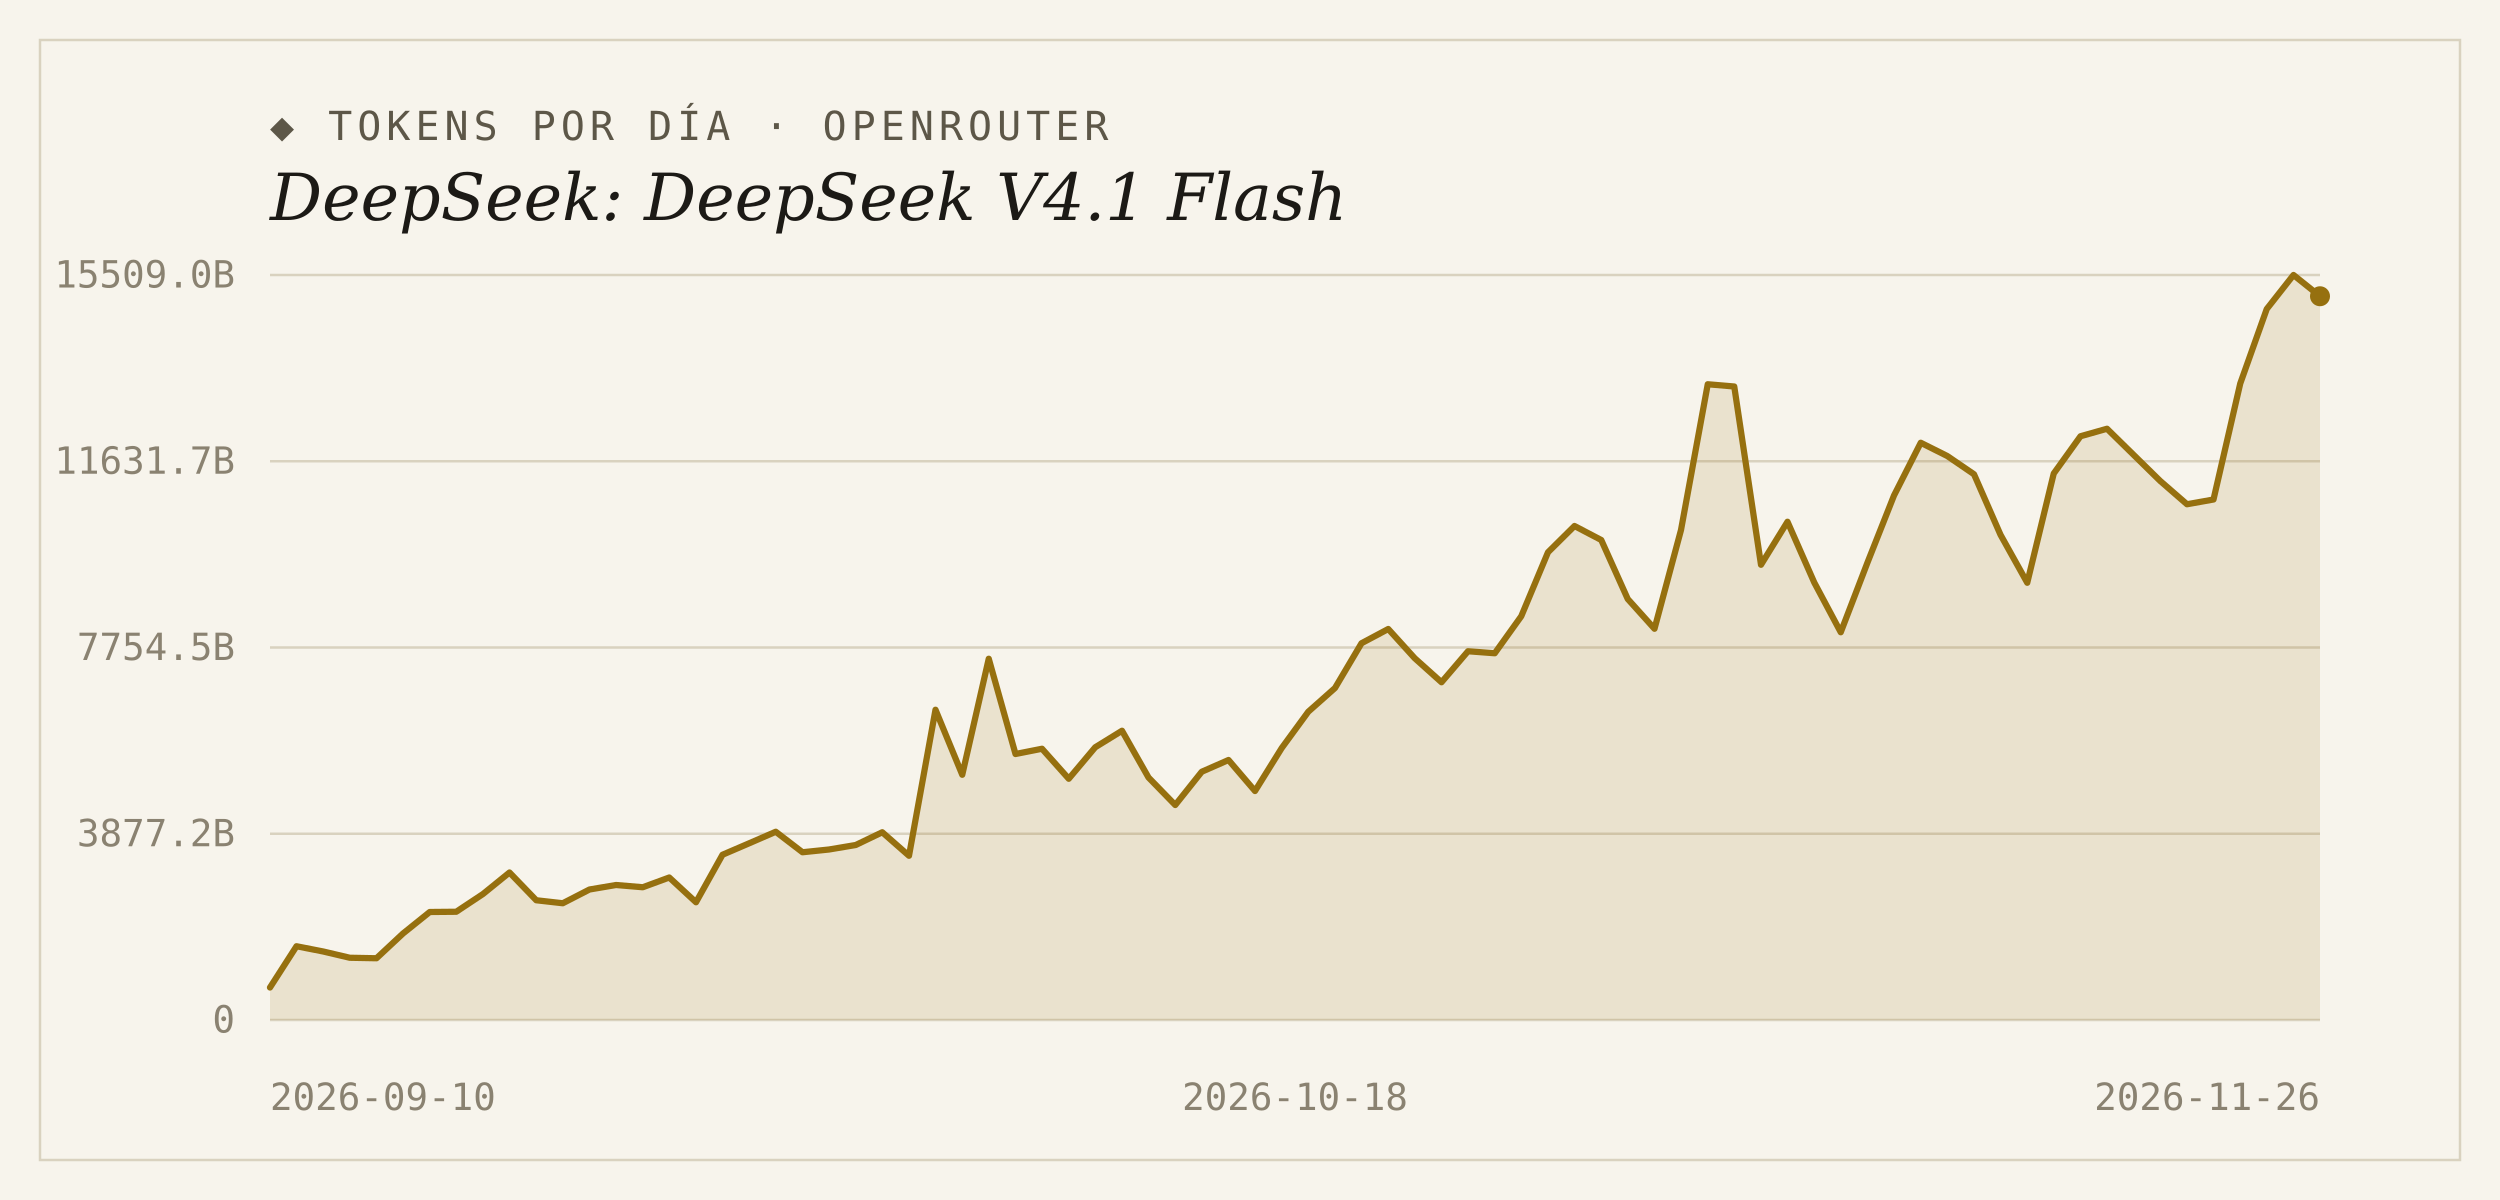
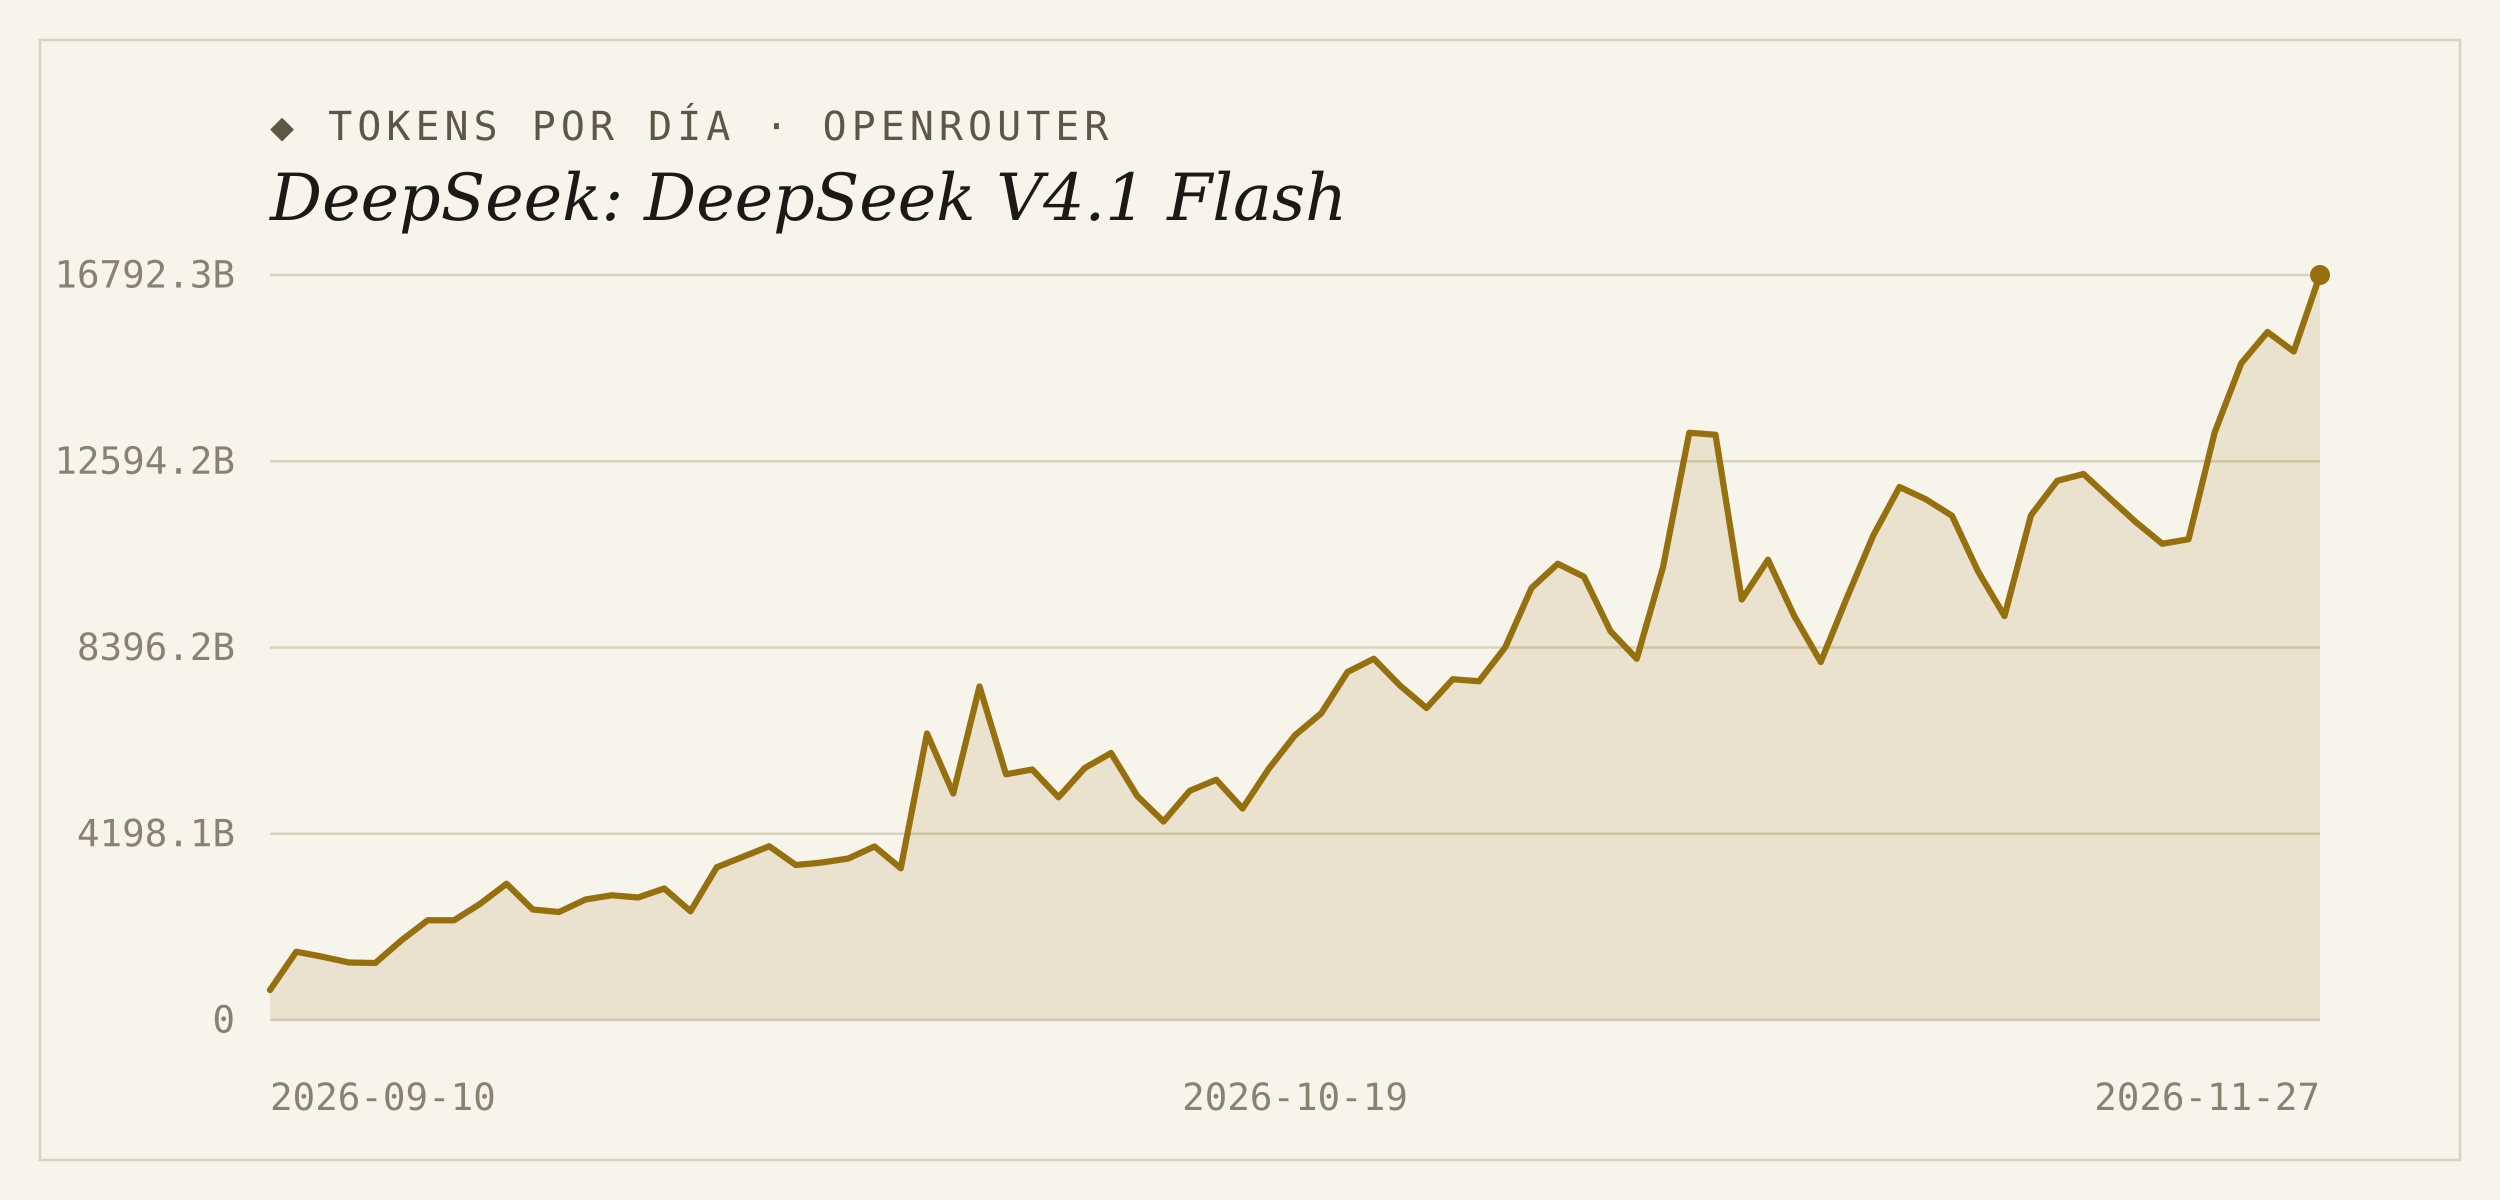
<svg xmlns="http://www.w3.org/2000/svg" width="1000" height="480" viewBox="0 0 1000 480">
  <rect width="1000" height="480" fill="#f7f4ec" />
  <rect x="16" y="16" width="968" height="448" fill="none" stroke="#d9d2bf" stroke-width="1" />
  <text x="108" y="56" font-family="'DejaVu Sans Mono', Consolas, monospace" font-size="16" letter-spacing="2" fill="#5d5748">◆ TOKENS POR DÍA · OPENROUTER</text>
  <text x="108" y="88" font-family="Georgia, 'DejaVu Serif', serif" font-size="26" font-style="italic" fill="#1c1a16">DeepSeek: DeepSeek V4.1 Flash</text>
  <line x1="108" y1="408.0" x2="928" y2="408.0" stroke="#d9d2bf" stroke-width="1" />
  <text x="94" y="413" text-anchor="end" font-family="'DejaVu Sans Mono', Consolas, monospace" font-size="15" fill="#8a8271">0</text>
  <line x1="108" y1="333.5" x2="928" y2="333.5" stroke="#d9d2bf" stroke-width="1" />
-   <text x="94" y="338.5" text-anchor="end" font-family="'DejaVu Sans Mono', Consolas, monospace" font-size="15" fill="#8a8271">3877.2B</text>
+   <text x="94" y="338.5" text-anchor="end" font-family="'DejaVu Sans Mono', Consolas, monospace" font-size="15" fill="#8a8271">4198.1B</text>
  <line x1="108" y1="259.0" x2="928" y2="259.0" stroke="#d9d2bf" stroke-width="1" />
-   <text x="94" y="264" text-anchor="end" font-family="'DejaVu Sans Mono', Consolas, monospace" font-size="15" fill="#8a8271">7754.5B</text>
+   <text x="94" y="264" text-anchor="end" font-family="'DejaVu Sans Mono', Consolas, monospace" font-size="15" fill="#8a8271">8396.2B</text>
  <line x1="108" y1="184.5" x2="928" y2="184.5" stroke="#d9d2bf" stroke-width="1" />
-   <text x="94" y="189.5" text-anchor="end" font-family="'DejaVu Sans Mono', Consolas, monospace" font-size="15" fill="#8a8271">11631.7B</text>
+   <text x="94" y="189.5" text-anchor="end" font-family="'DejaVu Sans Mono', Consolas, monospace" font-size="15" fill="#8a8271">12594.2B</text>
  <line x1="108" y1="110.0" x2="928" y2="110.0" stroke="#d9d2bf" stroke-width="1" />
-   <text x="94" y="115" text-anchor="end" font-family="'DejaVu Sans Mono', Consolas, monospace" font-size="15" fill="#8a8271">15509.0B</text>
-   <path d="M 108,408.0 L 108.0,395.0 L 118.6,378.5 L 129.3,380.6 L 139.9,383.1 L 150.6,383.3 L 161.2,373.4 L 171.9,364.8 L 182.5,364.7 L 193.2,357.6 L 203.8,349.0 L 214.5,360.1 L 225.1,361.3 L 235.8,355.8 L 246.4,354.0 L 257.1,354.9 L 267.7,351.0 L 278.4,360.9 L 289.0,341.9 L 299.7,337.3 L 310.3,332.7 L 321.0,340.9 L 331.6,339.8 L 342.3,338.0 L 352.9,332.9 L 363.6,342.3 L 374.2,283.9 L 384.9,309.9 L 395.5,263.5 L 406.2,301.6 L 416.8,299.5 L 427.5,311.5 L 438.1,298.9 L 448.8,292.3 L 459.4,311.0 L 470.1,322.0 L 480.7,308.7 L 491.4,304.0 L 502.0,316.4 L 512.7,299.2 L 523.3,284.7 L 534.0,275.2 L 544.6,257.3 L 555.3,251.6 L 565.9,263.3 L 576.6,272.9 L 587.2,260.5 L 597.9,261.3 L 608.5,246.5 L 619.2,220.9 L 629.8,210.4 L 640.5,216.0 L 651.1,239.6 L 661.8,251.5 L 672.4,212.0 L 683.1,153.7 L 693.7,154.6 L 704.4,225.9 L 715.0,208.7 L 725.7,233.0 L 736.3,252.9 L 747.0,225.0 L 757.6,198.2 L 768.3,177.1 L 778.9,182.4 L 789.6,189.7 L 800.2,213.9 L 810.9,233.1 L 821.5,189.4 L 832.2,174.5 L 842.8,171.5 L 853.5,182.0 L 864.1,192.4 L 874.8,201.7 L 885.4,199.8 L 896.1,153.4 L 906.7,123.6 L 917.4,110.0 L 928.0,118.5 L 928.0,408.0 Z" fill="#96700f" fill-opacity="0.14" />
-   <polyline points="108.0,395.0 118.6,378.5 129.3,380.6 139.9,383.1 150.6,383.3 161.2,373.4 171.9,364.8 182.5,364.7 193.2,357.6 203.8,349.0 214.5,360.1 225.1,361.3 235.8,355.8 246.4,354.0 257.1,354.9 267.7,351.0 278.4,360.9 289.0,341.9 299.7,337.3 310.3,332.7 321.0,340.9 331.6,339.8 342.3,338.0 352.9,332.9 363.6,342.3 374.2,283.9 384.9,309.9 395.5,263.5 406.2,301.6 416.8,299.5 427.5,311.5 438.1,298.9 448.8,292.3 459.4,311.0 470.1,322.0 480.7,308.7 491.4,304.0 502.0,316.4 512.7,299.2 523.3,284.7 534.0,275.2 544.6,257.3 555.3,251.6 565.9,263.3 576.6,272.9 587.2,260.5 597.9,261.3 608.5,246.5 619.2,220.9 629.8,210.4 640.5,216.0 651.1,239.6 661.8,251.5 672.4,212.0 683.1,153.7 693.7,154.6 704.4,225.9 715.0,208.7 725.7,233.0 736.3,252.9 747.0,225.0 757.6,198.2 768.3,177.1 778.9,182.4 789.6,189.7 800.2,213.9 810.9,233.1 821.5,189.4 832.2,174.5 842.8,171.5 853.5,182.0 864.1,192.4 874.8,201.7 885.4,199.8 896.1,153.4 906.7,123.6 917.4,110.0 928.0,118.5" fill="none" stroke="#96700f" stroke-width="2.5" stroke-linejoin="round" stroke-linecap="round" />
-   <circle cx="928.0" cy="118.5" r="4" fill="#96700f" />
+   <text x="94" y="115" text-anchor="end" font-family="'DejaVu Sans Mono', Consolas, monospace" font-size="15" fill="#8a8271">16792.3B</text>
+   <path d="M 108,408.0 L 108.0,396.0 L 118.5,380.7 L 129.0,382.7 L 139.5,385.0 L 150.1,385.2 L 160.6,376.1 L 171.1,368.1 L 181.6,368.1 L 192.1,361.5 L 202.6,353.5 L 213.1,363.8 L 223.6,364.8 L 234.2,359.8 L 244.7,358.1 L 255.2,359.0 L 265.7,355.4 L 276.2,364.5 L 286.7,346.9 L 297.2,342.7 L 307.7,338.5 L 318.3,346.0 L 328.8,345.0 L 339.3,343.4 L 349.8,338.6 L 360.3,347.3 L 370.8,293.4 L 381.3,317.4 L 391.8,274.6 L 402.4,309.7 L 412.9,307.8 L 423.4,318.9 L 433.9,307.2 L 444.4,301.2 L 454.9,318.4 L 465.4,328.6 L 475.9,316.3 L 486.5,311.9 L 497.0,323.4 L 507.5,307.5 L 518.0,294.1 L 528.5,285.3 L 539.0,268.8 L 549.5,263.5 L 560.1,274.3 L 570.6,283.2 L 581.1,271.7 L 591.6,272.5 L 602.1,258.9 L 612.6,235.2 L 623.1,225.5 L 633.6,230.7 L 644.2,252.5 L 654.7,263.5 L 665.2,226.9 L 675.7,173.1 L 686.2,173.9 L 696.7,239.8 L 707.2,223.9 L 717.7,246.4 L 728.3,264.8 L 738.8,239.0 L 749.3,214.2 L 759.8,194.8 L 770.3,199.7 L 780.8,206.3 L 791.3,228.7 L 801.8,246.4 L 812.4,206.1 L 822.9,192.3 L 833.4,189.6 L 843.9,199.3 L 854.4,208.9 L 864.9,217.5 L 875.4,215.7 L 885.9,172.9 L 896.5,145.3 L 907.0,132.8 L 917.5,140.6 L 928.0,110.0 L 928.0,408.0 Z" fill="#96700f" fill-opacity="0.14" />
+   <polyline points="108.0,396.0 118.5,380.7 129.0,382.7 139.5,385.0 150.1,385.2 160.6,376.1 171.1,368.1 181.6,368.1 192.1,361.5 202.6,353.5 213.1,363.8 223.6,364.8 234.2,359.8 244.7,358.1 255.2,359.0 265.7,355.4 276.2,364.5 286.7,346.9 297.2,342.7 307.7,338.5 318.3,346.0 328.8,345.0 339.3,343.4 349.8,338.6 360.3,347.3 370.8,293.4 381.3,317.4 391.8,274.6 402.4,309.7 412.9,307.8 423.4,318.9 433.9,307.2 444.4,301.2 454.9,318.4 465.4,328.6 475.9,316.3 486.5,311.9 497.0,323.4 507.5,307.5 518.0,294.1 528.5,285.3 539.0,268.8 549.5,263.5 560.1,274.3 570.6,283.2 581.1,271.7 591.6,272.5 602.1,258.9 612.6,235.2 623.1,225.5 633.6,230.7 644.2,252.5 654.7,263.5 665.2,226.9 675.7,173.1 686.2,173.9 696.7,239.8 707.2,223.9 717.7,246.4 728.3,264.8 738.8,239.0 749.3,214.2 759.8,194.8 770.3,199.7 780.8,206.3 791.3,228.7 801.8,246.4 812.4,206.1 822.9,192.3 833.4,189.6 843.9,199.3 854.4,208.9 864.9,217.5 875.4,215.7 885.9,172.9 896.5,145.3 907.0,132.8 917.5,140.6 928.0,110.0" fill="none" stroke="#96700f" stroke-width="2.5" stroke-linejoin="round" stroke-linecap="round" />
+   <circle cx="928.0" cy="110.0" r="4" fill="#96700f" />
  <text x="108" y="444" text-anchor="start" font-family="'DejaVu Sans Mono', Consolas, monospace" font-size="15" fill="#8a8271">2026-09-10</text>
-   <text x="518" y="444" text-anchor="middle" font-family="'DejaVu Sans Mono', Consolas, monospace" font-size="15" fill="#8a8271">2026-10-18</text>
-   <text x="928" y="444" text-anchor="end" font-family="'DejaVu Sans Mono', Consolas, monospace" font-size="15" fill="#8a8271">2026-11-26</text>
+   <text x="518" y="444" text-anchor="middle" font-family="'DejaVu Sans Mono', Consolas, monospace" font-size="15" fill="#8a8271">2026-10-19</text>
+   <text x="928" y="444" text-anchor="end" font-family="'DejaVu Sans Mono', Consolas, monospace" font-size="15" fill="#8a8271">2026-11-27</text>
</svg>
